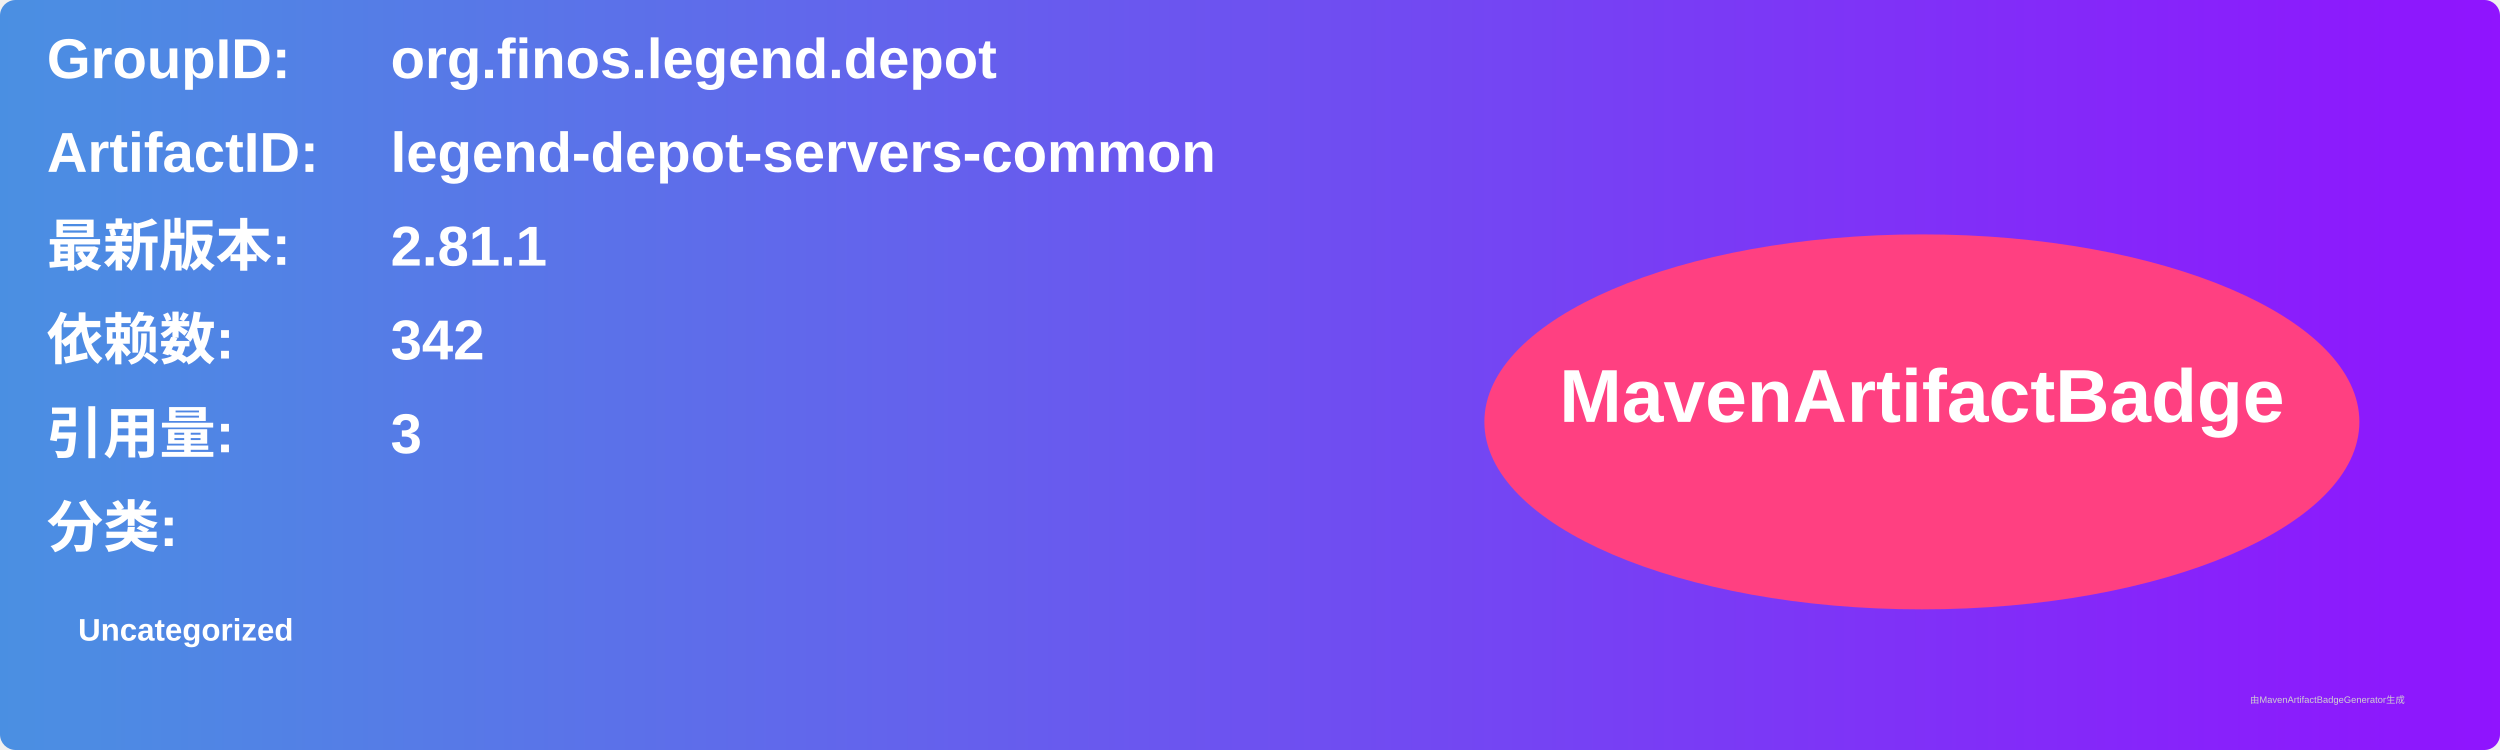
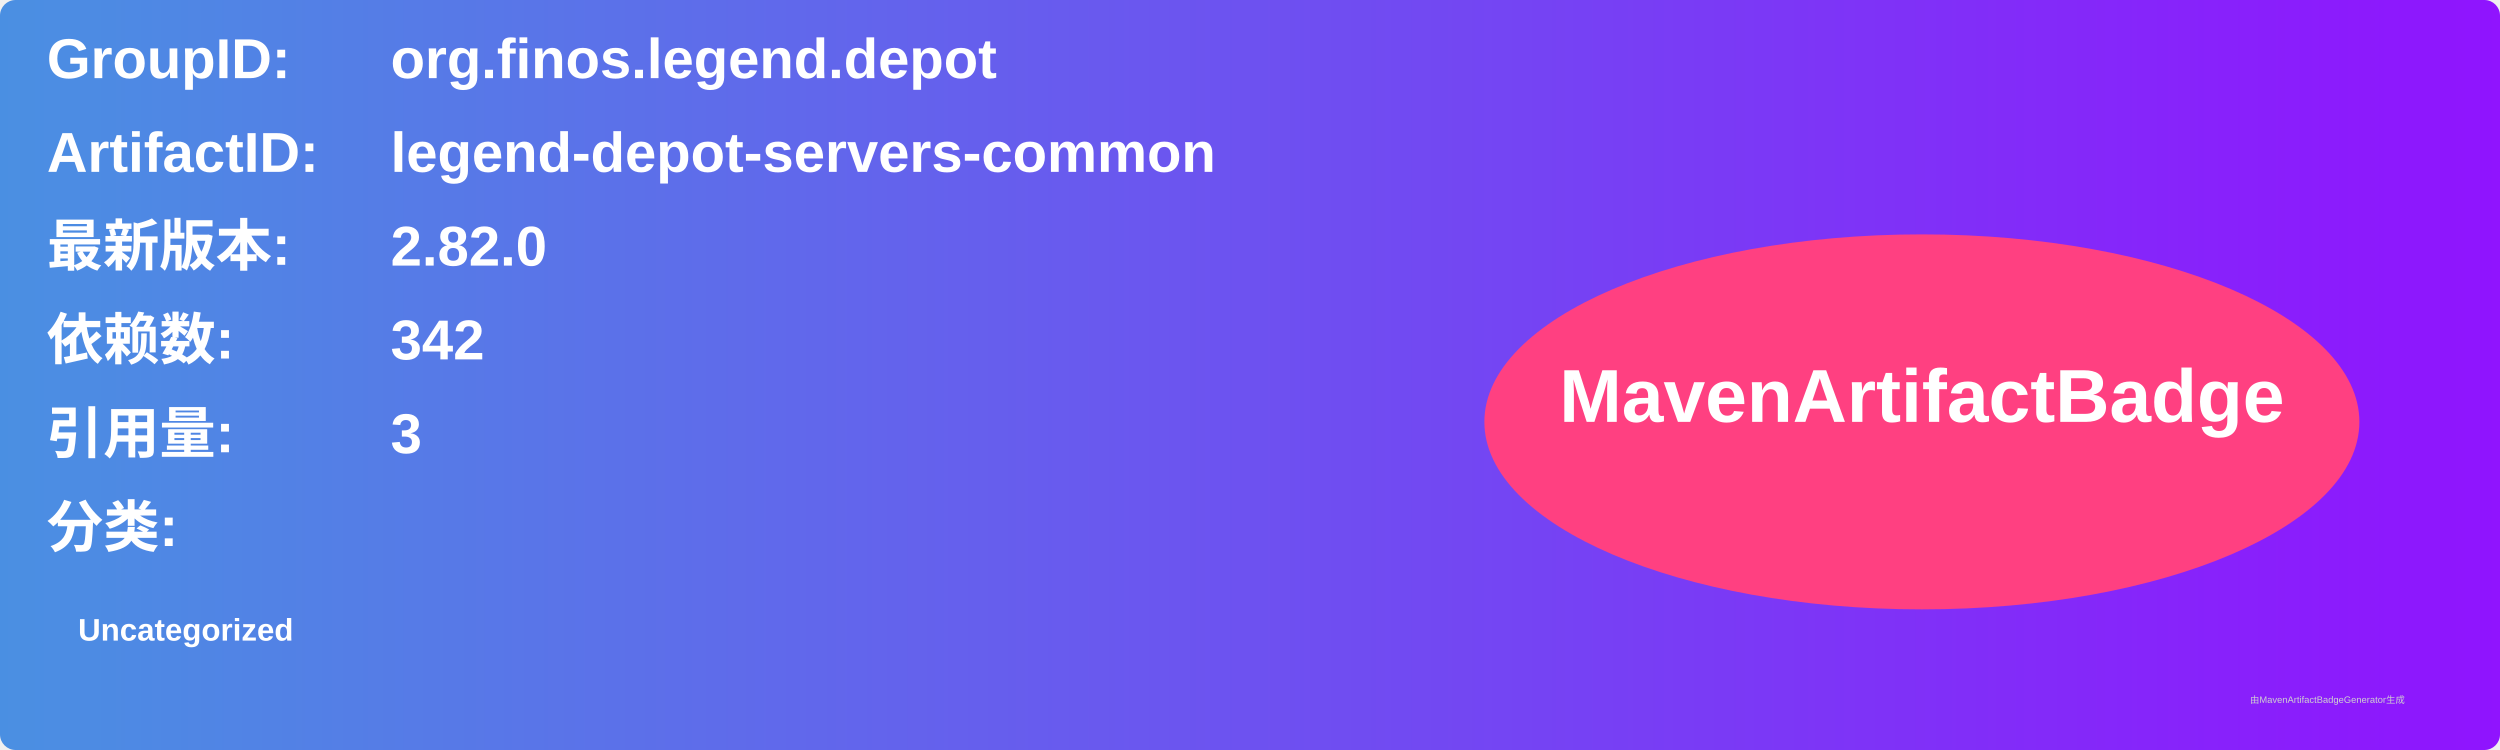
<svg xmlns="http://www.w3.org/2000/svg" width="800" height="240" viewBox="0 0 800 240">
  <linearGradient id="grad" x1="0%" y1="0%" x2="100%" y2="0%">
    <stop offset="0%" stop-color="#4a90e2" />
    <stop offset="100%" stop-color="#9013fe" />
  </linearGradient>
  <rect width="100%" height="100%" rx="5" ry="5" fill="url(#grad)" />
  <g transform="translate(15, 15)">
    <text x="0" y="10" font-family="Arial" font-size="18" fill="white" font-weight="bold" width="260">GroupID:</text>
    <text x="110" y="10" font-family="Arial" font-size="18" fill="white" font-weight="bold" width="460">org.finos.legend.depot</text>
    <text x="0" y="40" font-family="Arial" font-size="18" fill="white" font-weight="bold" width="260">ArtifactID:</text>
    <text x="110" y="40" font-family="Arial" font-size="18" fill="white" font-weight="bold" width="460">legend-depot-servers-common</text>
    <text x="0" y="70" font-family="Arial" font-size="18" fill="white" font-weight="bold">最新版本:</text>
    <text x="110" y="70" font-family="Arial" font-size="18" fill="white" font-weight="bold">
-       <tspan font-weight="bold">2.81.1</tspan>
+       <tspan font-weight="bold">2.82.0</tspan>
    </text>
    <text x="0" y="100" font-family="Arial" font-size="18" fill="white" font-weight="bold">依赖数: </text>
    <text x="110" y="100" font-family="Arial" font-size="18" fill="white">
      <tspan font-weight="bold">342</tspan>
    </text>
    <text x="0" y="130" font-family="Arial" font-size="18" fill="white" font-weight="bold">引用量: </text>
    <text x="110" y="130" font-family="Arial" font-size="18" fill="white">
      <tspan font-weight="bold">3</tspan>
    </text>
    <text x="0" y="160" font-family="Arial" font-size="18" fill="white" font-weight="bold">分类:</text>
    <text x="10" y="190" font-family="Arial" font-size="10" fill="white">
      <tspan font-weight="bold">Uncategorized</tspan>
    </text>
    <ellipse cx="600" cy="120" rx="140" ry="60" fill="#ff4081" />
    <text x="600" y="120" text-anchor="middle" font-family="Arial" font-size="24" fill="white" font-weight="bold">MavenArtifactBadge</text>
  </g>
  <text x="720" y="225" font-family="Arial" font-size="3" fill="#d0d0d0">由MavenArtifactBadgeGenerator生成</text>
</svg>
